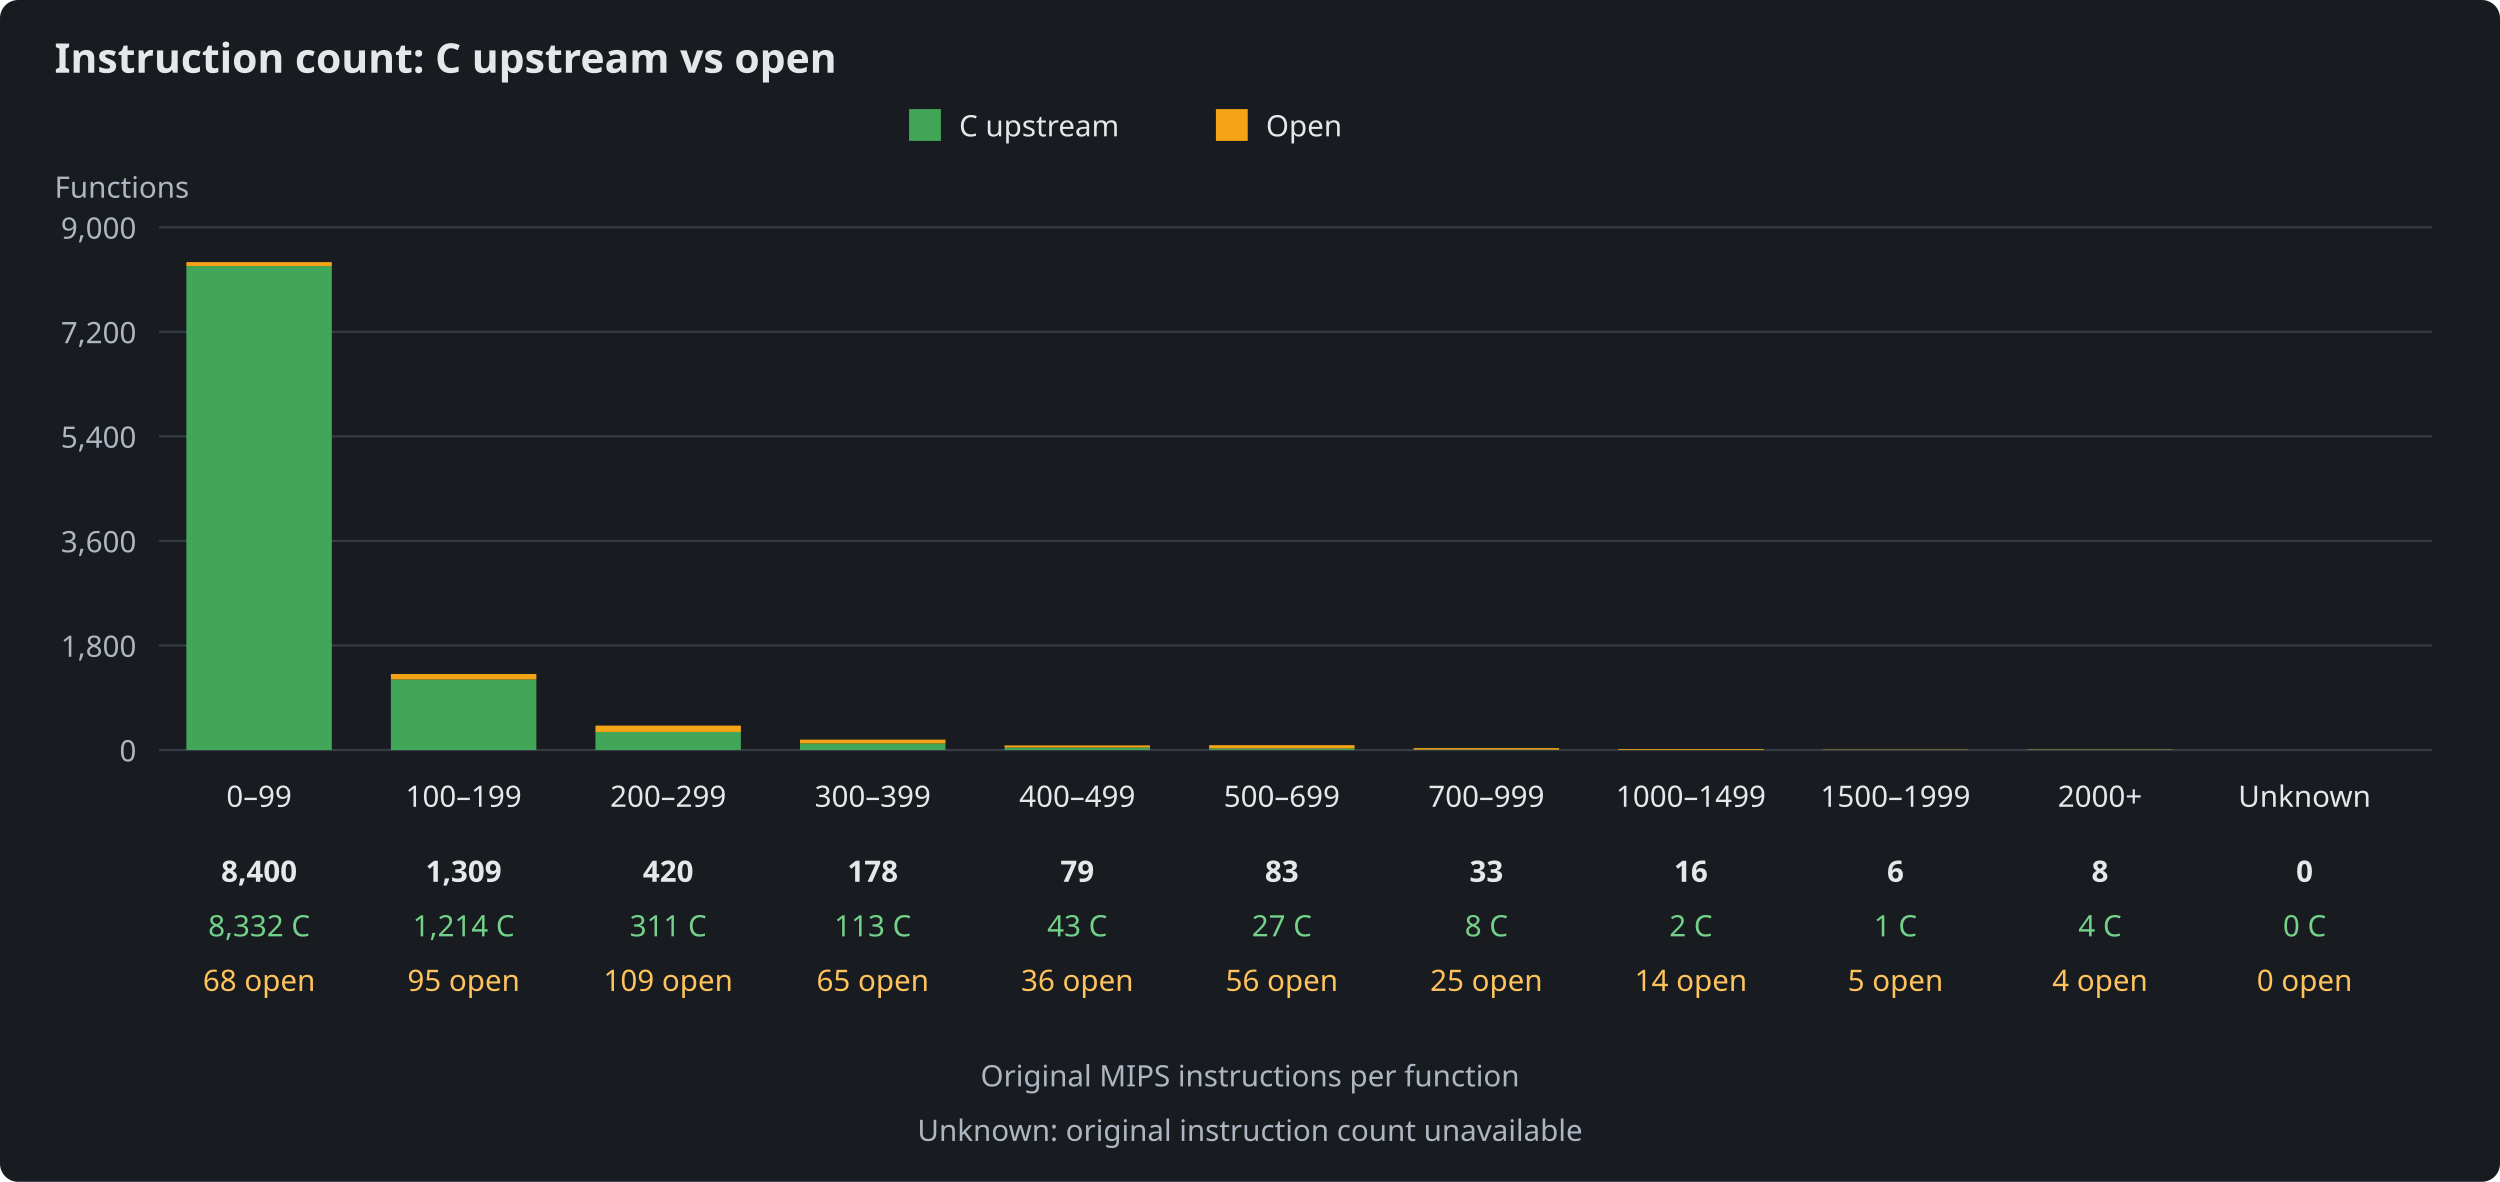
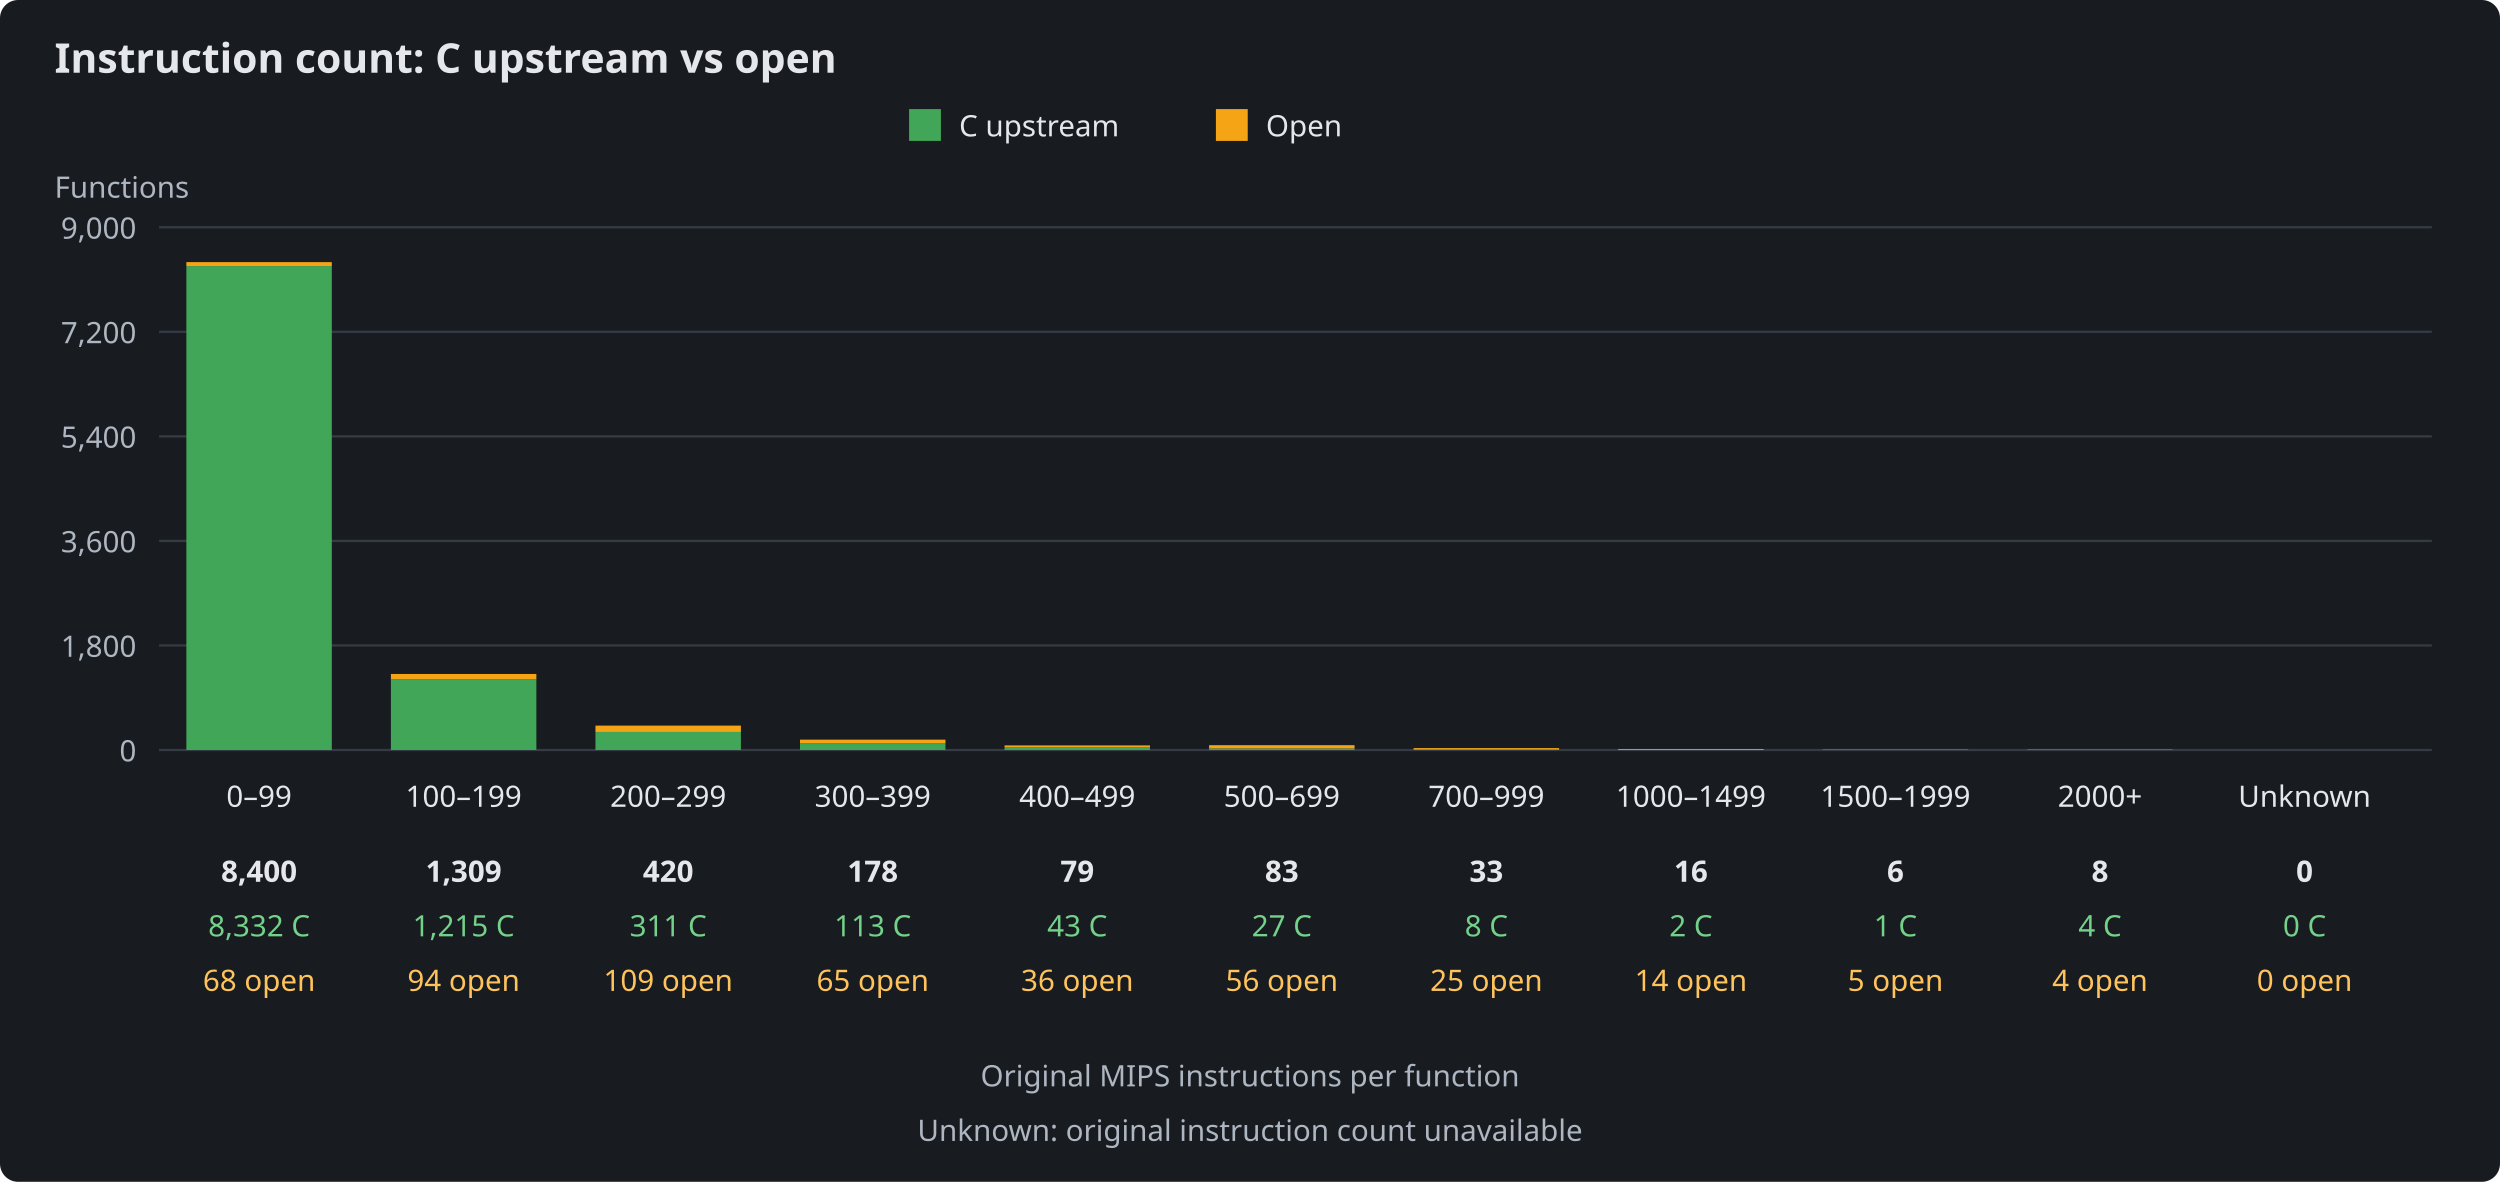
<svg xmlns="http://www.w3.org/2000/svg" width="1100" height="520" viewBox="0 0 1100 520" role="img" aria-labelledby="title description">
  <rect width="1100" height="520" fill="#181c20" rx="8" />
  <g font-family="sans-serif" font-size="13" fill="#e5e7eb">
    <text x="24" y="32" font-size="18" font-weight="bold">Instruction count: C upstream vs open</text>
    <rect x="400" y="48" width="14" height="14" fill="#41a657" />
    <text x="422" y="60">C upstream</text>
    <rect x="535" y="48" width="14" height="14" fill="#f5a416" />
    <text x="557" y="60">Open</text>
    <text x="24" y="87" fill="#aeb6c1">Functions</text>
    <path d="M70 330H1070" stroke="#343b44" />
    <text x="60" y="335" text-anchor="end" fill="#aeb6c1">0</text>
    <path d="M70 284H1070" stroke="#343b44" />
    <text x="60" y="289" text-anchor="end" fill="#aeb6c1">1,800</text>
    <path d="M70 238H1070" stroke="#343b44" />
    <text x="60" y="243" text-anchor="end" fill="#aeb6c1">3,600</text>
    <path d="M70 192H1070" stroke="#343b44" />
    <text x="60" y="197" text-anchor="end" fill="#aeb6c1">5,400</text>
    <path d="M70 146H1070" stroke="#343b44" />
    <text x="60" y="151" text-anchor="end" fill="#aeb6c1">7,200</text>
    <path d="M70 100H1070" stroke="#343b44" />
    <text x="60" y="105" text-anchor="end" fill="#aeb6c1">9,000</text>
    <g>
      <rect x="82" y="117.07" width="64" height="212.93" fill="#41a657" />
      <rect x="82" y="115.33" width="64" height="1.74" fill="#f5a416" />
      <text x="114" y="355" text-anchor="middle">0–99</text>
      <text x="114" y="388" text-anchor="middle" font-weight="bold">8,400</text>
      <text x="114" y="412" text-anchor="middle" fill="#73d18a">8,332 C</text>
      <text x="114" y="436" text-anchor="middle" fill="#ffc35c">68 open</text>
    </g>
    <g>
-       <rect x="172" y="298.98" width="64" height="31.02" fill="#41a657" />
-       <rect x="172" y="296.55" width="64" height="2.43" fill="#f5a416" />
+       <rect x="172" y="298.95" width="64" height="31.05" fill="#41a657" />
+       <rect x="172" y="296.55" width="64" height="2.40" fill="#f5a416" />
      <text x="204" y="355" text-anchor="middle">100–199</text>
      <text x="204" y="388" text-anchor="middle" font-weight="bold">1,309</text>
-       <text x="204" y="412" text-anchor="middle" fill="#73d18a">1,214 C</text>
-       <text x="204" y="436" text-anchor="middle" fill="#ffc35c">95 open</text>
+       <text x="204" y="412" text-anchor="middle" fill="#73d18a">1,215 C</text>
+       <text x="204" y="436" text-anchor="middle" fill="#ffc35c">94 open</text>
    </g>
    <g>
      <rect x="262" y="322.05" width="64" height="7.95" fill="#41a657" />
      <rect x="262" y="319.27" width="64" height="2.79" fill="#f5a416" />
      <text x="294" y="355" text-anchor="middle">200–299</text>
      <text x="294" y="388" text-anchor="middle" font-weight="bold">420</text>
      <text x="294" y="412" text-anchor="middle" fill="#73d18a">311 C</text>
      <text x="294" y="436" text-anchor="middle" fill="#ffc35c">109 open</text>
    </g>
    <g>
      <rect x="352" y="327.11" width="64" height="2.89" fill="#41a657" />
      <rect x="352" y="325.45" width="64" height="1.66" fill="#f5a416" />
      <text x="384" y="355" text-anchor="middle">300–399</text>
      <text x="384" y="388" text-anchor="middle" font-weight="bold">178</text>
      <text x="384" y="412" text-anchor="middle" fill="#73d18a">113 C</text>
      <text x="384" y="436" text-anchor="middle" fill="#ffc35c">65 open</text>
    </g>
    <g>
      <rect x="442" y="328.90" width="64" height="1.10" fill="#41a657" />
      <rect x="442" y="327.98" width="64" height="0.92" fill="#f5a416" />
      <text x="474" y="355" text-anchor="middle">400–499</text>
      <text x="474" y="388" text-anchor="middle" font-weight="bold">79</text>
      <text x="474" y="412" text-anchor="middle" fill="#73d18a">43 C</text>
      <text x="474" y="436" text-anchor="middle" fill="#ffc35c">36 open</text>
    </g>
    <g>
      <rect x="532" y="329.31" width="64" height="0.69" fill="#41a657" />
      <rect x="532" y="327.88" width="64" height="1.43" fill="#f5a416" />
      <text x="564" y="355" text-anchor="middle">500–699</text>
      <text x="564" y="388" text-anchor="middle" font-weight="bold">83</text>
      <text x="564" y="412" text-anchor="middle" fill="#73d18a">27 C</text>
      <text x="564" y="436" text-anchor="middle" fill="#ffc35c">56 open</text>
    </g>
    <g>
      <rect x="622" y="329.80" width="64" height="0.20" fill="#41a657" />
      <rect x="622" y="329.16" width="64" height="0.64" fill="#f5a416" />
      <text x="654" y="355" text-anchor="middle">700–999</text>
      <text x="654" y="388" text-anchor="middle" font-weight="bold">33</text>
      <text x="654" y="412" text-anchor="middle" fill="#73d18a">8 C</text>
      <text x="654" y="436" text-anchor="middle" fill="#ffc35c">25 open</text>
    </g>
    <g>
      <rect x="712" y="329.95" width="64" height="0.05" fill="#41a657" />
      <rect x="712" y="329.59" width="64" height="0.36" fill="#f5a416" />
      <text x="744" y="355" text-anchor="middle">1000–1499</text>
      <text x="744" y="388" text-anchor="middle" font-weight="bold">16</text>
      <text x="744" y="412" text-anchor="middle" fill="#73d18a">2 C</text>
      <text x="744" y="436" text-anchor="middle" fill="#ffc35c">14 open</text>
    </g>
    <g>
      <rect x="802" y="329.97" width="64" height="0.03" fill="#41a657" />
      <rect x="802" y="329.85" width="64" height="0.13" fill="#f5a416" />
      <text x="834" y="355" text-anchor="middle">1500–1999</text>
      <text x="834" y="388" text-anchor="middle" font-weight="bold">6</text>
      <text x="834" y="412" text-anchor="middle" fill="#73d18a">1 C</text>
      <text x="834" y="436" text-anchor="middle" fill="#ffc35c">5 open</text>
    </g>
    <g>
      <rect x="892" y="329.90" width="64" height="0.10" fill="#41a657" />
      <rect x="892" y="329.80" width="64" height="0.10" fill="#f5a416" />
      <text x="924" y="355" text-anchor="middle">2000+</text>
      <text x="924" y="388" text-anchor="middle" font-weight="bold">8</text>
      <text x="924" y="412" text-anchor="middle" fill="#73d18a">4 C</text>
      <text x="924" y="436" text-anchor="middle" fill="#ffc35c">4 open</text>
    </g>
    <g>
      <rect x="982" y="330.00" width="64" height="0.00" fill="#41a657" />
      <rect x="982" y="330.00" width="64" height="0.00" fill="#f5a416" />
      <text x="1014" y="355" text-anchor="middle">Unknown</text>
      <text x="1014" y="388" text-anchor="middle" font-weight="bold">0</text>
      <text x="1014" y="412" text-anchor="middle" fill="#73d18a">0 C</text>
      <text x="1014" y="436" text-anchor="middle" fill="#ffc35c">0 open</text>
    </g>
    <text x="550" y="478" text-anchor="middle" fill="#aeb6c1">Original MIPS instructions per function</text>
    <text x="550" y="502" text-anchor="middle" fill="#aeb6c1">Unknown: original instruction count unavailable</text>
  </g>
</svg>
